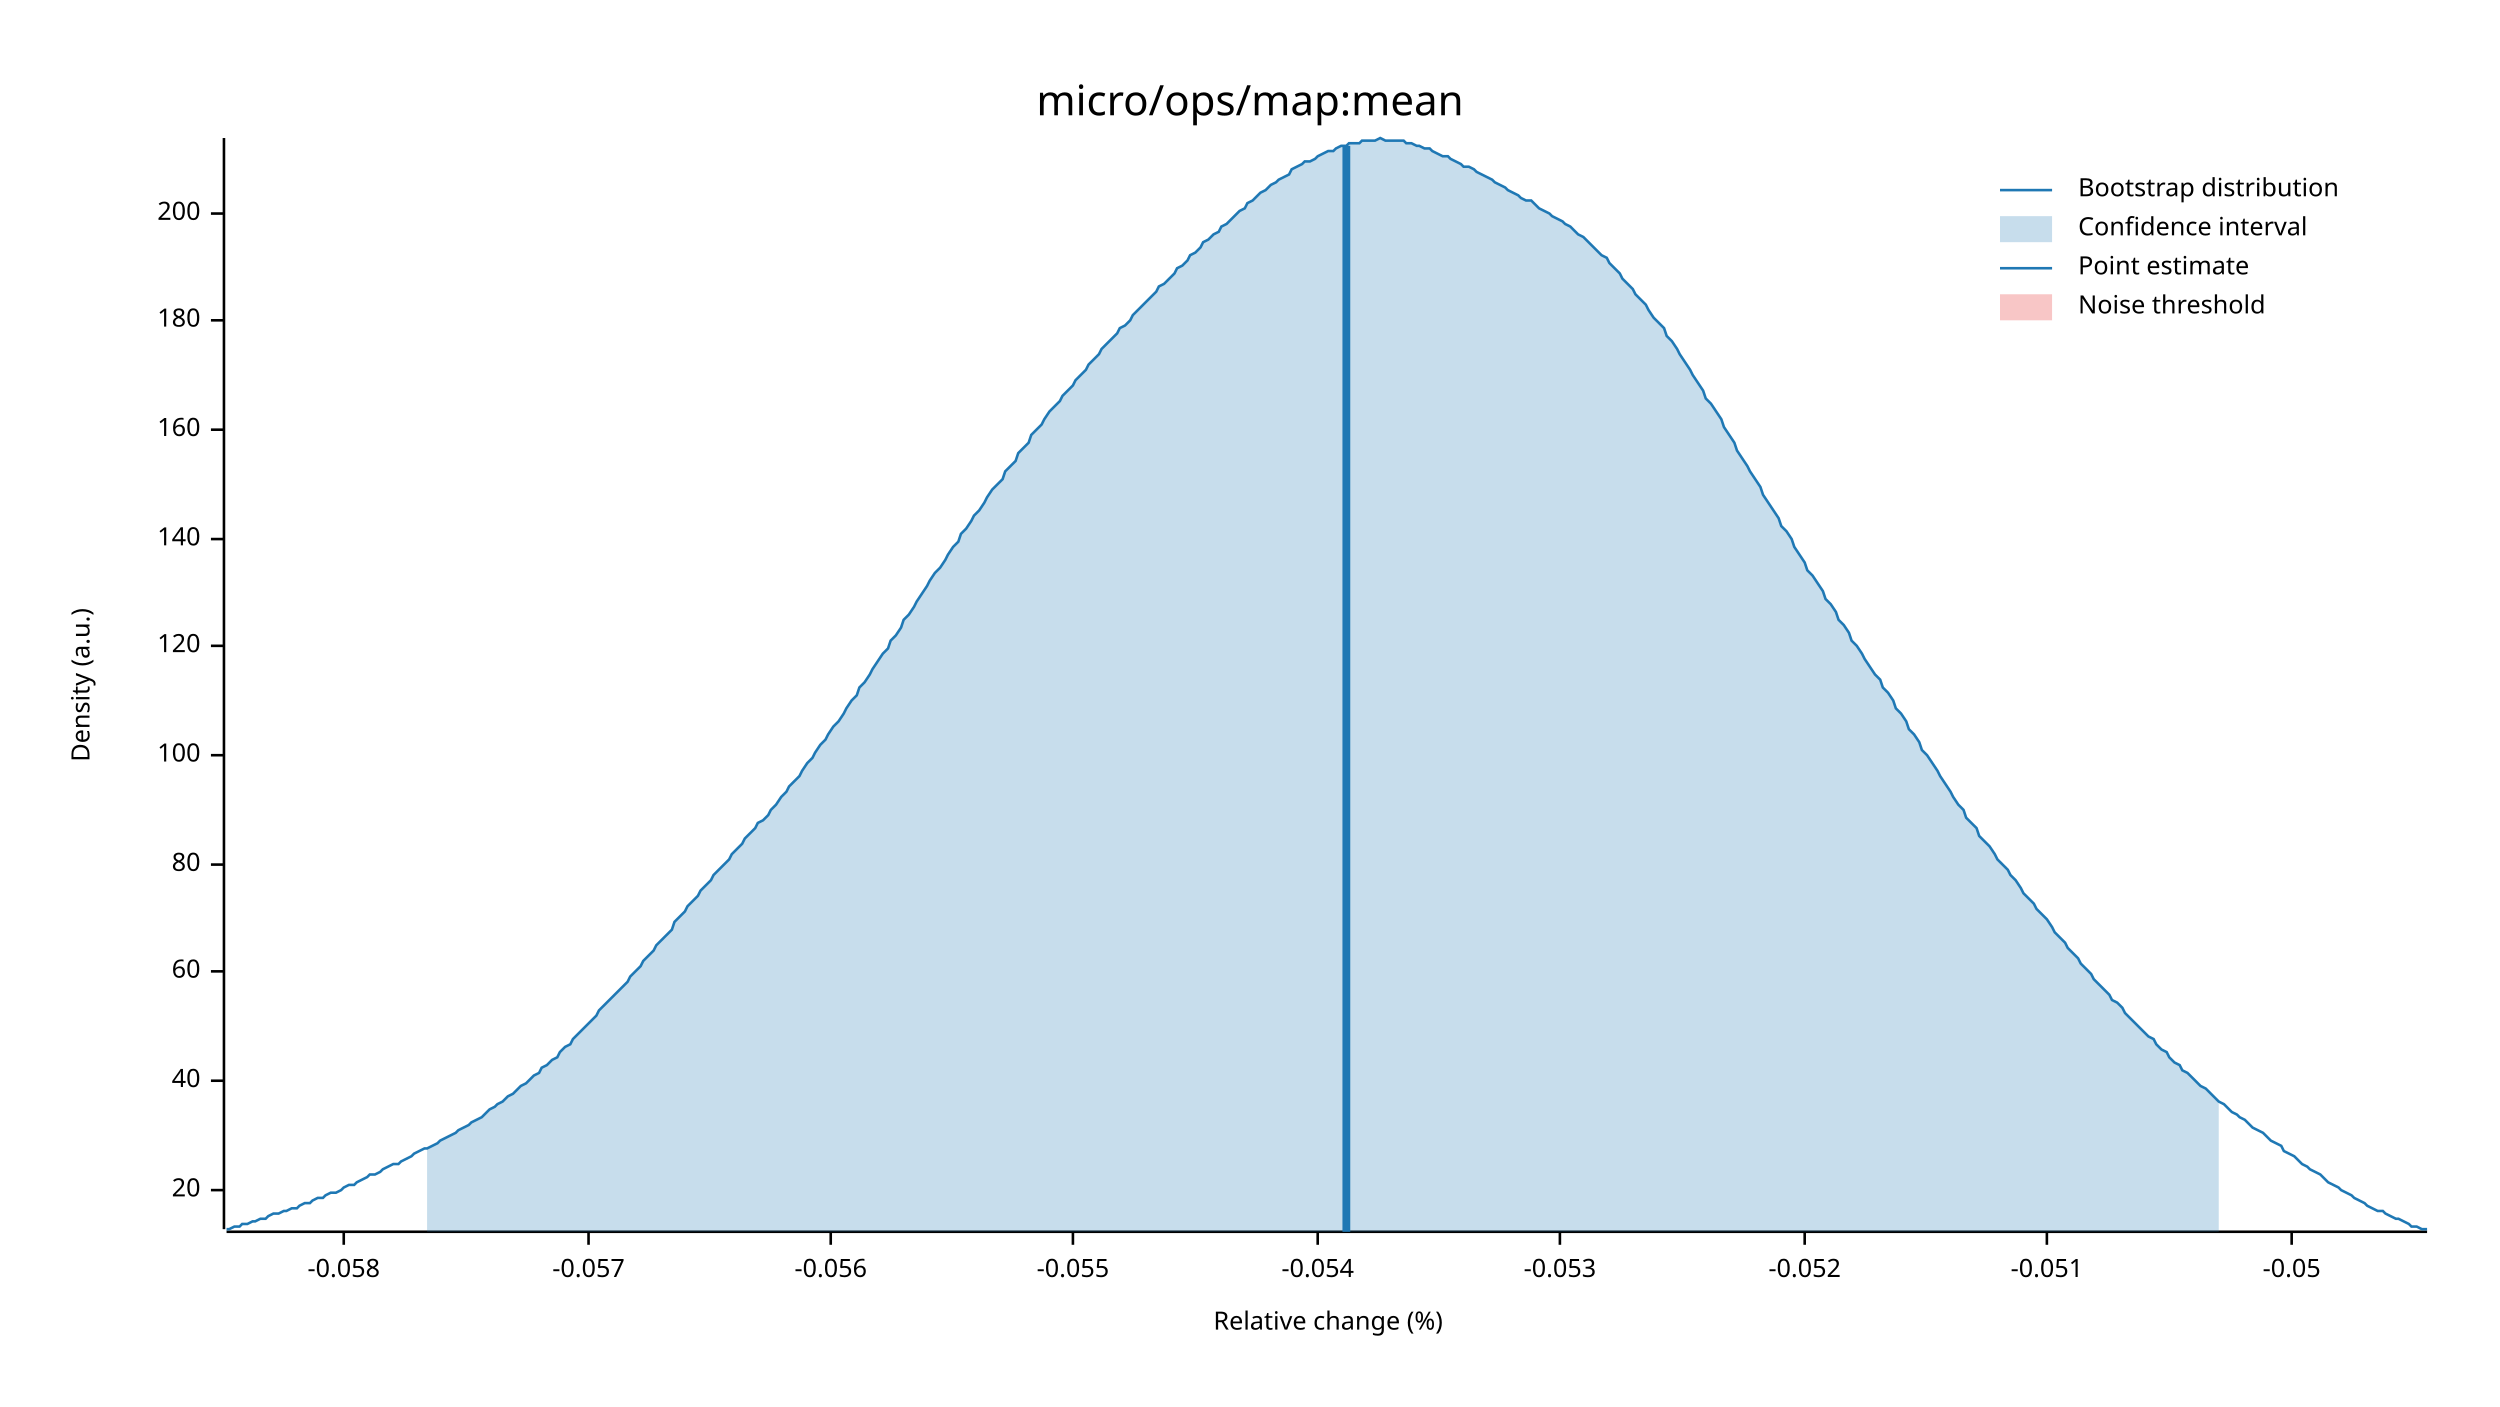
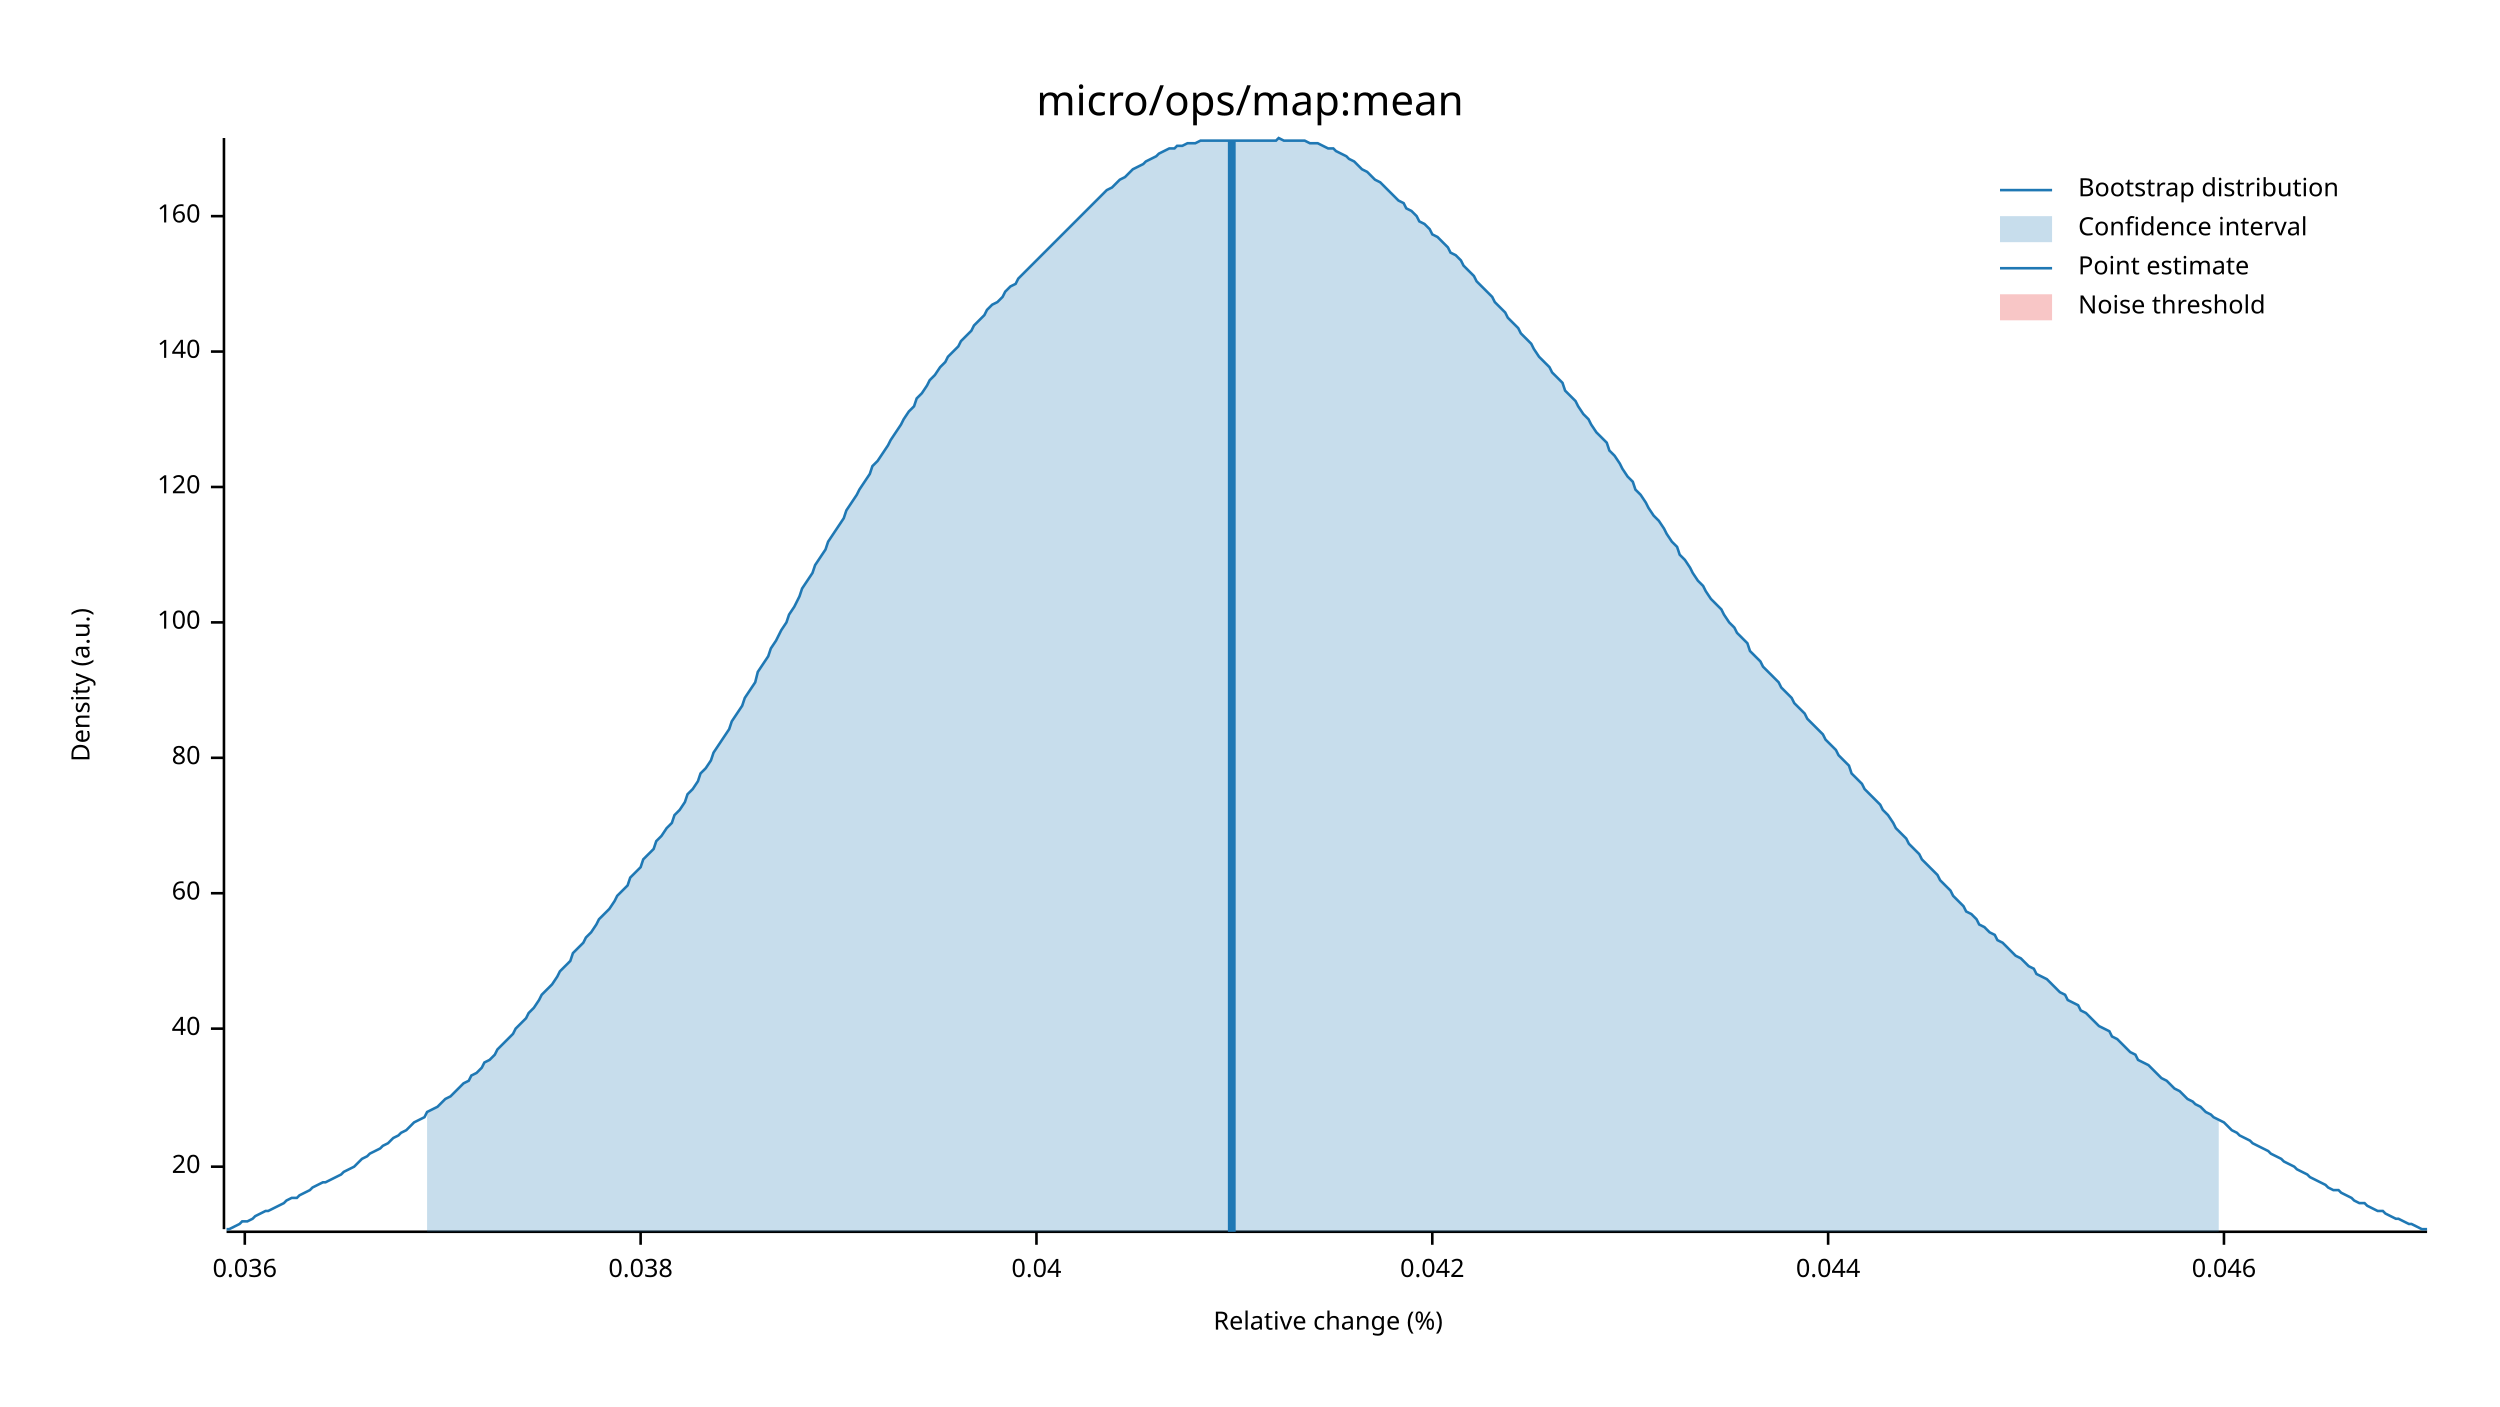
<svg xmlns="http://www.w3.org/2000/svg" width="960" height="540" viewBox="0 0 960 540">
  <text x="480" y="32" dy="0.76em" text-anchor="middle" font-family="sans-serif" font-size="16.129" opacity="1" fill="#000000">
micro/ops/map:mean
</text>
  <text x="27" y="263" dy="0.76em" text-anchor="middle" font-family="sans-serif" font-size="9.677" opacity="1" fill="#000000" transform="rotate(270, 27, 263)">
Density (a.u.)
</text>
  <text x="510" y="513" dy="-0.5ex" text-anchor="middle" font-family="sans-serif" font-size="9.677" opacity="1" fill="#000000">
Relative change (%)
</text>
  <polyline fill="none" opacity="1" stroke="#000000" stroke-width="1" points="86,53 86,472 " />
-   <text x="77" y="457" dy="0.5ex" text-anchor="end" font-family="sans-serif" font-size="9.677" opacity="1" fill="#000000">
+   <text x="77" y="448" dy="0.5ex" text-anchor="end" font-family="sans-serif" font-size="9.677" opacity="1" fill="#000000">
20
</text>
-   <polyline fill="none" opacity="1" stroke="#000000" stroke-width="1" points="81,457 86,457 " />
-   <text x="77" y="415" dy="0.5ex" text-anchor="end" font-family="sans-serif" font-size="9.677" opacity="1" fill="#000000">
+   <polyline fill="none" opacity="1" stroke="#000000" stroke-width="1" points="81,448 86,448 " />
+   <text x="77" y="395" dy="0.5ex" text-anchor="end" font-family="sans-serif" font-size="9.677" opacity="1" fill="#000000">
40
</text>
-   <polyline fill="none" opacity="1" stroke="#000000" stroke-width="1" points="81,415 86,415 " />
-   <text x="77" y="373" dy="0.5ex" text-anchor="end" font-family="sans-serif" font-size="9.677" opacity="1" fill="#000000">
+   <polyline fill="none" opacity="1" stroke="#000000" stroke-width="1" points="81,395 86,395 " />
+   <text x="77" y="343" dy="0.5ex" text-anchor="end" font-family="sans-serif" font-size="9.677" opacity="1" fill="#000000">
60
</text>
-   <polyline fill="none" opacity="1" stroke="#000000" stroke-width="1" points="81,373 86,373 " />
-   <text x="77" y="332" dy="0.5ex" text-anchor="end" font-family="sans-serif" font-size="9.677" opacity="1" fill="#000000">
+   <polyline fill="none" opacity="1" stroke="#000000" stroke-width="1" points="81,343 86,343 " />
+   <text x="77" y="291" dy="0.5ex" text-anchor="end" font-family="sans-serif" font-size="9.677" opacity="1" fill="#000000">
80
</text>
-   <polyline fill="none" opacity="1" stroke="#000000" stroke-width="1" points="81,332 86,332 " />
-   <text x="77" y="290" dy="0.5ex" text-anchor="end" font-family="sans-serif" font-size="9.677" opacity="1" fill="#000000">
+   <polyline fill="none" opacity="1" stroke="#000000" stroke-width="1" points="81,291 86,291 " />
+   <text x="77" y="239" dy="0.5ex" text-anchor="end" font-family="sans-serif" font-size="9.677" opacity="1" fill="#000000">
100
</text>
-   <polyline fill="none" opacity="1" stroke="#000000" stroke-width="1" points="81,290 86,290 " />
-   <text x="77" y="248" dy="0.5ex" text-anchor="end" font-family="sans-serif" font-size="9.677" opacity="1" fill="#000000">
+   <polyline fill="none" opacity="1" stroke="#000000" stroke-width="1" points="81,239 86,239 " />
+   <text x="77" y="187" dy="0.5ex" text-anchor="end" font-family="sans-serif" font-size="9.677" opacity="1" fill="#000000">
120
</text>
-   <polyline fill="none" opacity="1" stroke="#000000" stroke-width="1" points="81,248 86,248 " />
-   <text x="77" y="207" dy="0.5ex" text-anchor="end" font-family="sans-serif" font-size="9.677" opacity="1" fill="#000000">
+   <polyline fill="none" opacity="1" stroke="#000000" stroke-width="1" points="81,187 86,187 " />
+   <text x="77" y="135" dy="0.5ex" text-anchor="end" font-family="sans-serif" font-size="9.677" opacity="1" fill="#000000">
140
</text>
-   <polyline fill="none" opacity="1" stroke="#000000" stroke-width="1" points="81,207 86,207 " />
-   <text x="77" y="165" dy="0.5ex" text-anchor="end" font-family="sans-serif" font-size="9.677" opacity="1" fill="#000000">
+   <polyline fill="none" opacity="1" stroke="#000000" stroke-width="1" points="81,135 86,135 " />
+   <text x="77" y="83" dy="0.5ex" text-anchor="end" font-family="sans-serif" font-size="9.677" opacity="1" fill="#000000">
160
</text>
-   <polyline fill="none" opacity="1" stroke="#000000" stroke-width="1" points="81,165 86,165 " />
-   <text x="77" y="123" dy="0.5ex" text-anchor="end" font-family="sans-serif" font-size="9.677" opacity="1" fill="#000000">
- 180
+   <polyline fill="none" opacity="1" stroke="#000000" stroke-width="1" points="81,83 86,83 " />
+   <polyline fill="none" opacity="1" stroke="#000000" stroke-width="1" points="87,473 932,473 " />
+   <text x="94" y="483" dy="0.76em" text-anchor="middle" font-family="sans-serif" font-size="9.677" opacity="1" fill="#000000">
+ 0.036
</text>
-   <polyline fill="none" opacity="1" stroke="#000000" stroke-width="1" points="81,123 86,123 " />
-   <text x="77" y="82" dy="0.5ex" text-anchor="end" font-family="sans-serif" font-size="9.677" opacity="1" fill="#000000">
- 200
+   <polyline fill="none" opacity="1" stroke="#000000" stroke-width="1" points="94,473 94,478 " />
+   <text x="246" y="483" dy="0.76em" text-anchor="middle" font-family="sans-serif" font-size="9.677" opacity="1" fill="#000000">
+ 0.038
</text>
-   <polyline fill="none" opacity="1" stroke="#000000" stroke-width="1" points="81,82 86,82 " />
-   <polyline fill="none" opacity="1" stroke="#000000" stroke-width="1" points="87,473 932,473 " />
-   <text x="132" y="483" dy="0.76em" text-anchor="middle" font-family="sans-serif" font-size="9.677" opacity="1" fill="#000000">
- -0.058
+   <polyline fill="none" opacity="1" stroke="#000000" stroke-width="1" points="246,473 246,478 " />
+   <text x="398" y="483" dy="0.76em" text-anchor="middle" font-family="sans-serif" font-size="9.677" opacity="1" fill="#000000">
+ 0.04
</text>
-   <polyline fill="none" opacity="1" stroke="#000000" stroke-width="1" points="132,473 132,478 " />
-   <text x="226" y="483" dy="0.76em" text-anchor="middle" font-family="sans-serif" font-size="9.677" opacity="1" fill="#000000">
- -0.057
+   <polyline fill="none" opacity="1" stroke="#000000" stroke-width="1" points="398,473 398,478 " />
+   <text x="550" y="483" dy="0.76em" text-anchor="middle" font-family="sans-serif" font-size="9.677" opacity="1" fill="#000000">
+ 0.042
</text>
-   <polyline fill="none" opacity="1" stroke="#000000" stroke-width="1" points="226,473 226,478 " />
-   <text x="319" y="483" dy="0.76em" text-anchor="middle" font-family="sans-serif" font-size="9.677" opacity="1" fill="#000000">
- -0.056
+   <polyline fill="none" opacity="1" stroke="#000000" stroke-width="1" points="550,473 550,478 " />
+   <text x="702" y="483" dy="0.76em" text-anchor="middle" font-family="sans-serif" font-size="9.677" opacity="1" fill="#000000">
+ 0.044
</text>
-   <polyline fill="none" opacity="1" stroke="#000000" stroke-width="1" points="319,473 319,478 " />
-   <text x="412" y="483" dy="0.76em" text-anchor="middle" font-family="sans-serif" font-size="9.677" opacity="1" fill="#000000">
- -0.055
+   <polyline fill="none" opacity="1" stroke="#000000" stroke-width="1" points="702,473 702,478 " />
+   <text x="854" y="483" dy="0.76em" text-anchor="middle" font-family="sans-serif" font-size="9.677" opacity="1" fill="#000000">
+ 0.046
</text>
-   <polyline fill="none" opacity="1" stroke="#000000" stroke-width="1" points="412,473 412,478 " />
-   <text x="506" y="483" dy="0.76em" text-anchor="middle" font-family="sans-serif" font-size="9.677" opacity="1" fill="#000000">
- -0.054
- </text>
-   <polyline fill="none" opacity="1" stroke="#000000" stroke-width="1" points="506,473 506,478 " />
-   <text x="599" y="483" dy="0.76em" text-anchor="middle" font-family="sans-serif" font-size="9.677" opacity="1" fill="#000000">
- -0.053
- </text>
-   <polyline fill="none" opacity="1" stroke="#000000" stroke-width="1" points="599,473 599,478 " />
-   <text x="693" y="483" dy="0.76em" text-anchor="middle" font-family="sans-serif" font-size="9.677" opacity="1" fill="#000000">
- -0.052
- </text>
-   <polyline fill="none" opacity="1" stroke="#000000" stroke-width="1" points="693,473 693,478 " />
-   <text x="786" y="483" dy="0.76em" text-anchor="middle" font-family="sans-serif" font-size="9.677" opacity="1" fill="#000000">
- -0.051
- </text>
-   <polyline fill="none" opacity="1" stroke="#000000" stroke-width="1" points="786,473 786,478 " />
-   <text x="880" y="483" dy="0.76em" text-anchor="middle" font-family="sans-serif" font-size="9.677" opacity="1" fill="#000000">
- -0.05
- </text>
-   <polyline fill="none" opacity="1" stroke="#000000" stroke-width="1" points="880,473 880,478 " />
-   <polyline fill="none" opacity="1" stroke="#1F78B4" stroke-width="1" points="87,472 88,472 90,471 92,471 93,470 95,470 97,469 98,469 100,468 102,468 103,467 105,466 107,466 109,465 110,465 112,464 114,464 115,463 117,462 119,462 120,461 122,460 124,460 125,459 127,458 129,458 131,457 132,456 134,455 136,455 137,454 139,453 141,452 142,451 144,451 146,450 147,449 149,448 151,447 153,447 154,446 156,445 158,444 159,443 161,442 163,441 164,441 166,440 168,439 169,438 171,437 173,436 175,435 176,434 178,433 180,432 181,431 183,430 185,429 186,428 188,426 190,425 191,424 193,423 195,421 197,420 198,419 200,417 202,416 203,415 205,413 207,412 208,410 210,409 212,407 214,406 215,404 217,402 219,401 220,399 222,397 224,395 225,394 227,392 229,390 230,388 232,386 234,384 236,382 237,381 239,379 241,377 242,375 244,373 246,371 247,369 249,367 251,365 252,363 254,361 256,359 258,357 259,354 261,352 263,350 264,348 266,346 268,344 269,342 271,340 273,338 274,336 276,334 278,332 280,330 281,328 283,326 285,324 286,322 288,320 290,318 291,316 293,315 295,313 296,311 298,309 300,306 302,304 303,302 305,300 307,298 308,296 310,293 312,291 313,289 315,286 317,284 318,282 320,279 322,277 324,274 325,272 327,269 329,267 330,264 332,262 334,259 335,257 337,254 339,251 341,249 342,246 344,244 346,241 347,238 349,236 351,233 352,231 354,228 356,225 357,223 359,220 361,218 363,215 364,213 366,210 368,208 369,205 371,203 373,200 374,198 376,196 378,193 379,191 381,188 383,186 385,184 386,181 388,179 390,177 391,174 393,172 395,170 396,167 398,165 400,163 401,161 403,158 405,156 407,154 408,152 410,150 412,148 413,146 415,144 417,142 418,140 420,138 422,136 423,134 425,132 427,130 429,128 430,126 432,125 434,123 435,121 437,119 439,117 440,116 442,114 444,112 445,110 447,109 449,107 451,105 452,103 454,102 456,100 457,98 459,97 461,95 462,93 464,92 466,90 468,89 469,87 471,86 473,84 474,83 476,81 478,80 479,78 481,77 483,75 484,74 486,73 488,71 490,70 491,69 493,68 495,67 496,65 498,64 500,63 501,62 503,62 505,61 506,60 508,59 510,58 512,58 513,57 515,56 517,56 518,55 520,55 522,55 523,54 525,54 527,54 528,54 530,53 532,54 534,54 535,54 537,54 539,54 540,55 542,55 544,56 545,56 547,57 549,57 550,58 552,59 554,60 556,60 557,61 559,62 561,63 562,64 564,64 566,65 567,66 569,67 571,68 573,69 574,70 576,71 578,72 579,73 581,74 583,75 584,76 586,77 588,77 589,78 591,80 593,81 595,82 596,83 598,84 600,85 601,86 603,87 605,89 606,90 608,91 610,93 611,94 613,96 615,98 617,99 618,101 620,103 622,105 623,107 625,109 627,111 628,113 630,115 632,117 633,119 635,122 637,124 639,126 640,129 642,131 644,134 645,136 647,139 649,142 650,144 652,147 654,150 655,153 657,155 659,158 661,161 662,164 664,167 666,170 667,173 669,176 671,179 672,181 674,184 676,187 677,190 679,193 681,196 683,199 684,202 686,204 688,207 689,210 691,213 693,216 694,219 696,221 698,224 700,227 701,230 703,232 705,235 706,238 708,240 710,243 711,246 713,248 715,251 716,253 718,256 720,259 722,261 723,264 725,266 727,269 728,272 730,274 732,277 733,280 735,282 737,285 738,288 740,290 742,293 744,296 745,298 747,301 749,304 750,306 752,309 754,311 755,314 757,316 759,318 760,321 762,323 764,325 766,328 767,330 769,332 771,334 772,336 774,338 776,341 777,343 779,345 781,347 782,349 784,351 786,353 788,356 789,358 791,360 793,362 794,364 796,366 798,368 799,370 801,372 803,374 804,376 806,378 808,380 810,382 811,384 813,385 815,387 816,389 818,391 820,393 821,394 823,396 825,398 827,399 828,401 830,403 832,404 833,406 835,408 837,409 838,411 840,412 842,414 843,415 845,417 847,418 849,420 850,421 852,423 854,424 855,425 857,427 859,428 860,429 862,430 864,432 865,433 867,434 869,435 871,437 872,438 874,439 876,440 877,442 879,443 881,444 882,445 884,447 886,448 887,449 889,450 891,451 893,453 894,454 896,455 898,456 899,457 901,458 903,459 904,460 906,461 908,462 909,463 911,464 913,465 915,465 916,466 918,467 920,468 921,468 923,469 925,470 926,471 928,471 930,472 932,472 " />
-   <polygon opacity="0.25" fill="#1F78B4" points="164,441 166,440 168,439 169,438 171,437 173,436 175,435 176,434 178,433 180,432 181,431 183,430 185,429 186,428 188,426 190,425 191,424 193,423 195,421 197,420 198,419 200,417 202,416 203,415 205,413 207,412 208,410 210,409 212,407 214,406 215,404 217,402 219,401 220,399 222,397 224,395 225,394 227,392 229,390 230,388 232,386 234,384 236,382 237,381 239,379 241,377 242,375 244,373 246,371 247,369 249,367 251,365 252,363 254,361 256,359 258,357 259,354 261,352 263,350 264,348 266,346 268,344 269,342 271,340 273,338 274,336 276,334 278,332 280,330 281,328 283,326 285,324 286,322 288,320 290,318 291,316 293,315 295,313 296,311 298,309 300,306 302,304 303,302 305,300 307,298 308,296 310,293 312,291 313,289 315,286 317,284 318,282 320,279 322,277 324,274 325,272 327,269 329,267 330,264 332,262 334,259 335,257 337,254 339,251 341,249 342,246 344,244 346,241 347,238 349,236 351,233 352,231 354,228 356,225 357,223 359,220 361,218 363,215 364,213 366,210 368,208 369,205 371,203 373,200 374,198 376,196 378,193 379,191 381,188 383,186 385,184 386,181 388,179 390,177 391,174 393,172 395,170 396,167 398,165 400,163 401,161 403,158 405,156 407,154 408,152 410,150 412,148 413,146 415,144 417,142 418,140 420,138 422,136 423,134 425,132 427,130 429,128 430,126 432,125 434,123 435,121 437,119 439,117 440,116 442,114 444,112 445,110 447,109 449,107 451,105 452,103 454,102 456,100 457,98 459,97 461,95 462,93 464,92 466,90 468,89 469,87 471,86 473,84 474,83 476,81 478,80 479,78 481,77 483,75 484,74 486,73 488,71 490,70 491,69 493,68 495,67 496,65 498,64 500,63 501,62 503,62 505,61 506,60 508,59 510,58 512,58 513,57 515,56 517,56 518,55 520,55 522,55 523,54 525,54 527,54 528,54 530,53 532,54 534,54 535,54 537,54 539,54 540,55 542,55 544,56 545,56 547,57 549,57 550,58 552,59 554,60 556,60 557,61 559,62 561,63 562,64 564,64 566,65 567,66 569,67 571,68 573,69 574,70 576,71 578,72 579,73 581,74 583,75 584,76 586,77 588,77 589,78 591,80 593,81 595,82 596,83 598,84 600,85 601,86 603,87 605,89 606,90 608,91 610,93 611,94 613,96 615,98 617,99 618,101 620,103 622,105 623,107 625,109 627,111 628,113 630,115 632,117 633,119 635,122 637,124 639,126 640,129 642,131 644,134 645,136 647,139 649,142 650,144 652,147 654,150 655,153 657,155 659,158 661,161 662,164 664,167 666,170 667,173 669,176 671,179 672,181 674,184 676,187 677,190 679,193 681,196 683,199 684,202 686,204 688,207 689,210 691,213 693,216 694,219 696,221 698,224 700,227 701,230 703,232 705,235 706,238 708,240 710,243 711,246 713,248 715,251 716,253 718,256 720,259 722,261 723,264 725,266 727,269 728,272 730,274 732,277 733,280 735,282 737,285 738,288 740,290 742,293 744,296 745,298 747,301 749,304 750,306 752,309 754,311 755,314 757,316 759,318 760,321 762,323 764,325 766,328 767,330 769,332 771,334 772,336 774,338 776,341 777,343 779,345 781,347 782,349 784,351 786,353 788,356 789,358 791,360 793,362 794,364 796,366 798,368 799,370 801,372 803,374 804,376 806,378 808,380 810,382 811,384 813,385 815,387 816,389 818,391 820,393 821,394 823,396 825,398 827,399 828,401 830,403 832,404 833,406 835,408 837,409 838,411 840,412 842,414 843,415 845,417 847,418 849,420 850,421 852,423 852,473 164,473 " />
-   <polyline fill="none" opacity="1" stroke="#1F78B4" stroke-width="3" points="517,473 517,56 " />
+   <polyline fill="none" opacity="1" stroke="#000000" stroke-width="1" points="854,473 854,478 " />
+   <polyline fill="none" opacity="1" stroke="#1F78B4" stroke-width="1" points="87,472 88,472 90,471 92,470 93,469 95,469 97,468 98,467 100,466 102,465 103,465 105,464 107,463 109,462 110,461 112,460 114,460 115,459 117,458 119,457 120,456 122,455 124,454 125,454 127,453 129,452 131,451 132,450 134,449 136,448 137,447 139,445 141,444 142,443 144,442 146,441 147,440 149,439 151,437 153,436 154,435 156,434 158,432 159,431 161,430 163,429 164,427 166,426 168,425 169,424 171,422 173,421 175,419 176,418 178,416 180,415 181,413 183,412 185,410 186,408 188,407 190,405 191,403 193,401 195,399 197,397 198,395 200,393 202,391 203,389 205,387 207,384 208,382 210,380 212,378 214,375 215,373 217,371 219,369 220,366 222,364 224,362 225,360 227,358 229,355 230,353 232,351 234,349 236,346 237,344 239,342 241,340 242,337 244,335 246,333 247,330 249,328 251,326 252,323 254,321 256,318 258,316 259,313 261,311 263,308 264,305 266,303 268,300 269,297 271,295 273,292 274,289 276,286 278,283 280,280 281,277 283,274 285,271 286,268 288,265 290,262 291,258 293,255 295,252 296,249 298,246 300,242 302,239 303,236 305,233 307,229 308,226 310,223 312,220 313,217 315,214 317,211 318,208 320,205 322,202 324,199 325,196 327,193 329,190 330,188 332,185 334,182 335,179 337,177 339,174 341,171 342,169 344,166 346,163 347,161 349,158 351,156 352,153 354,151 356,148 357,146 359,144 361,141 363,139 364,137 366,135 368,133 369,131 371,129 373,127 374,125 376,123 378,121 379,119 381,117 383,116 385,114 386,112 388,110 390,109 391,107 393,105 395,103 396,102 398,100 400,98 401,97 403,95 405,93 407,91 408,90 410,88 412,86 413,85 415,83 417,81 418,80 420,78 422,76 423,75 425,73 427,72 429,70 430,69 432,68 434,66 435,65 437,64 439,63 440,62 442,61 444,60 445,59 447,58 449,57 451,57 452,56 454,56 456,55 457,55 459,55 461,54 462,54 464,54 466,54 468,54 469,54 471,54 473,54 474,54 476,54 478,54 479,54 481,54 483,54 484,54 486,54 488,54 490,54 491,53 493,54 495,54 496,54 498,54 500,54 501,54 503,55 505,55 506,55 508,56 510,57 512,57 513,58 515,59 517,60 518,61 520,62 522,64 523,65 525,66 527,68 528,69 530,70 532,72 534,74 535,75 537,77 539,78 540,80 542,81 544,83 545,85 547,86 549,88 550,90 552,91 554,93 556,95 557,97 559,98 561,100 562,102 564,104 566,106 567,108 569,110 571,112 573,114 574,116 576,118 578,120 579,122 581,124 583,126 584,128 586,130 588,132 589,134 591,137 593,139 595,141 596,143 598,145 600,147 601,150 603,152 605,154 606,156 608,159 610,161 611,163 613,166 615,168 617,170 618,173 620,175 622,178 623,180 625,183 627,185 628,188 630,190 632,193 633,195 635,198 637,200 639,203 640,205 642,208 644,210 645,213 647,215 649,218 650,220 652,223 654,225 655,227 657,230 659,232 661,234 662,236 664,239 666,241 667,243 669,245 671,247 672,250 674,252 676,254 677,256 679,258 681,260 683,262 684,264 686,266 688,268 689,270 691,272 693,274 694,276 696,278 698,280 700,282 701,284 703,286 705,288 706,290 708,292 710,294 711,297 713,299 715,301 716,303 718,305 720,307 722,309 723,311 725,313 727,316 728,318 730,320 732,322 733,324 735,326 737,328 738,330 740,332 742,334 744,336 745,338 747,340 749,342 750,344 752,346 754,348 755,350 757,351 759,353 760,355 762,356 764,358 766,359 767,361 769,362 771,364 772,365 774,367 776,368 777,369 779,371 781,372 782,374 784,375 786,376 788,378 789,379 791,381 793,382 794,384 796,385 798,386 799,388 801,389 803,391 804,392 806,394 808,395 810,396 811,398 813,399 815,401 816,402 818,404 820,405 821,407 823,408 825,409 827,411 828,412 830,414 832,415 833,416 835,418 837,419 838,420 840,422 842,423 843,424 845,425 847,427 849,428 850,429 852,430 854,431 855,432 857,434 859,435 860,436 862,437 864,438 865,439 867,440 869,441 871,442 872,443 874,444 876,445 877,446 879,447 881,448 882,449 884,450 886,451 887,452 889,453 891,454 893,455 894,456 896,457 898,457 899,458 901,459 903,460 904,461 906,462 908,462 909,463 911,464 913,465 915,465 916,466 918,467 920,468 921,468 923,469 925,470 926,470 928,471 930,472 932,472 " />
+   <polygon opacity="0.25" fill="#1F78B4" points="164,427 166,426 168,425 169,424 171,422 173,421 175,419 176,418 178,416 180,415 181,413 183,412 185,410 186,408 188,407 190,405 191,403 193,401 195,399 197,397 198,395 200,393 202,391 203,389 205,387 207,384 208,382 210,380 212,378 214,375 215,373 217,371 219,369 220,366 222,364 224,362 225,360 227,358 229,355 230,353 232,351 234,349 236,346 237,344 239,342 241,340 242,337 244,335 246,333 247,330 249,328 251,326 252,323 254,321 256,318 258,316 259,313 261,311 263,308 264,305 266,303 268,300 269,297 271,295 273,292 274,289 276,286 278,283 280,280 281,277 283,274 285,271 286,268 288,265 290,262 291,258 293,255 295,252 296,249 298,246 300,242 302,239 303,236 305,233 307,229 308,226 310,223 312,220 313,217 315,214 317,211 318,208 320,205 322,202 324,199 325,196 327,193 329,190 330,188 332,185 334,182 335,179 337,177 339,174 341,171 342,169 344,166 346,163 347,161 349,158 351,156 352,153 354,151 356,148 357,146 359,144 361,141 363,139 364,137 366,135 368,133 369,131 371,129 373,127 374,125 376,123 378,121 379,119 381,117 383,116 385,114 386,112 388,110 390,109 391,107 393,105 395,103 396,102 398,100 400,98 401,97 403,95 405,93 407,91 408,90 410,88 412,86 413,85 415,83 417,81 418,80 420,78 422,76 423,75 425,73 427,72 429,70 430,69 432,68 434,66 435,65 437,64 439,63 440,62 442,61 444,60 445,59 447,58 449,57 451,57 452,56 454,56 456,55 457,55 459,55 461,54 462,54 464,54 466,54 468,54 469,54 471,54 473,54 474,54 476,54 478,54 479,54 481,54 483,54 484,54 486,54 488,54 490,54 491,53 493,54 495,54 496,54 498,54 500,54 501,54 503,55 505,55 506,55 508,56 510,57 512,57 513,58 515,59 517,60 518,61 520,62 522,64 523,65 525,66 527,68 528,69 530,70 532,72 534,74 535,75 537,77 539,78 540,80 542,81 544,83 545,85 547,86 549,88 550,90 552,91 554,93 556,95 557,97 559,98 561,100 562,102 564,104 566,106 567,108 569,110 571,112 573,114 574,116 576,118 578,120 579,122 581,124 583,126 584,128 586,130 588,132 589,134 591,137 593,139 595,141 596,143 598,145 600,147 601,150 603,152 605,154 606,156 608,159 610,161 611,163 613,166 615,168 617,170 618,173 620,175 622,178 623,180 625,183 627,185 628,188 630,190 632,193 633,195 635,198 637,200 639,203 640,205 642,208 644,210 645,213 647,215 649,218 650,220 652,223 654,225 655,227 657,230 659,232 661,234 662,236 664,239 666,241 667,243 669,245 671,247 672,250 674,252 676,254 677,256 679,258 681,260 683,262 684,264 686,266 688,268 689,270 691,272 693,274 694,276 696,278 698,280 700,282 701,284 703,286 705,288 706,290 708,292 710,294 711,297 713,299 715,301 716,303 718,305 720,307 722,309 723,311 725,313 727,316 728,318 730,320 732,322 733,324 735,326 737,328 738,330 740,332 742,334 744,336 745,338 747,340 749,342 750,344 752,346 754,348 755,350 757,351 759,353 760,355 762,356 764,358 766,359 767,361 769,362 771,364 772,365 774,367 776,368 777,369 779,371 781,372 782,374 784,375 786,376 788,378 789,379 791,381 793,382 794,384 796,385 798,386 799,388 801,389 803,391 804,392 806,394 808,395 810,396 811,398 813,399 815,401 816,402 818,404 820,405 821,407 823,408 825,409 827,411 828,412 830,414 832,415 833,416 835,418 837,419 838,420 840,422 842,423 843,424 845,425 847,427 849,428 850,429 852,430 852,473 164,473 " />
+   <polyline fill="none" opacity="1" stroke="#1F78B4" stroke-width="3" points="473,473 473,54 " />
  <rect x="509" y="53" width="0" height="419" opacity="0.1" fill="#E31A1C" stroke="none" />
  <text x="798" y="68" dy="0.76em" text-anchor="start" font-family="sans-serif" font-size="9.677" opacity="1" fill="#000000">
Bootstrap distribution
</text>
  <text x="798" y="83" dy="0.76em" text-anchor="start" font-family="sans-serif" font-size="9.677" opacity="1" fill="#000000">
Confidence interval
</text>
  <text x="798" y="98" dy="0.76em" text-anchor="start" font-family="sans-serif" font-size="9.677" opacity="1" fill="#000000">
Point estimate
</text>
  <text x="798" y="113" dy="0.76em" text-anchor="start" font-family="sans-serif" font-size="9.677" opacity="1" fill="#000000">
Noise threshold
</text>
  <polyline fill="none" opacity="1" stroke="#1F78B4" stroke-width="1" points="768,73 788,73 " />
  <rect x="768" y="83" width="20" height="10" opacity="0.25" fill="#1F78B4" stroke="none" />
  <polyline fill="none" opacity="1" stroke="#1F78B4" stroke-width="1" points="768,103 788,103 " />
  <rect x="768" y="113" width="20" height="10" opacity="0.25" fill="#E31A1C" stroke="none" />
</svg>
